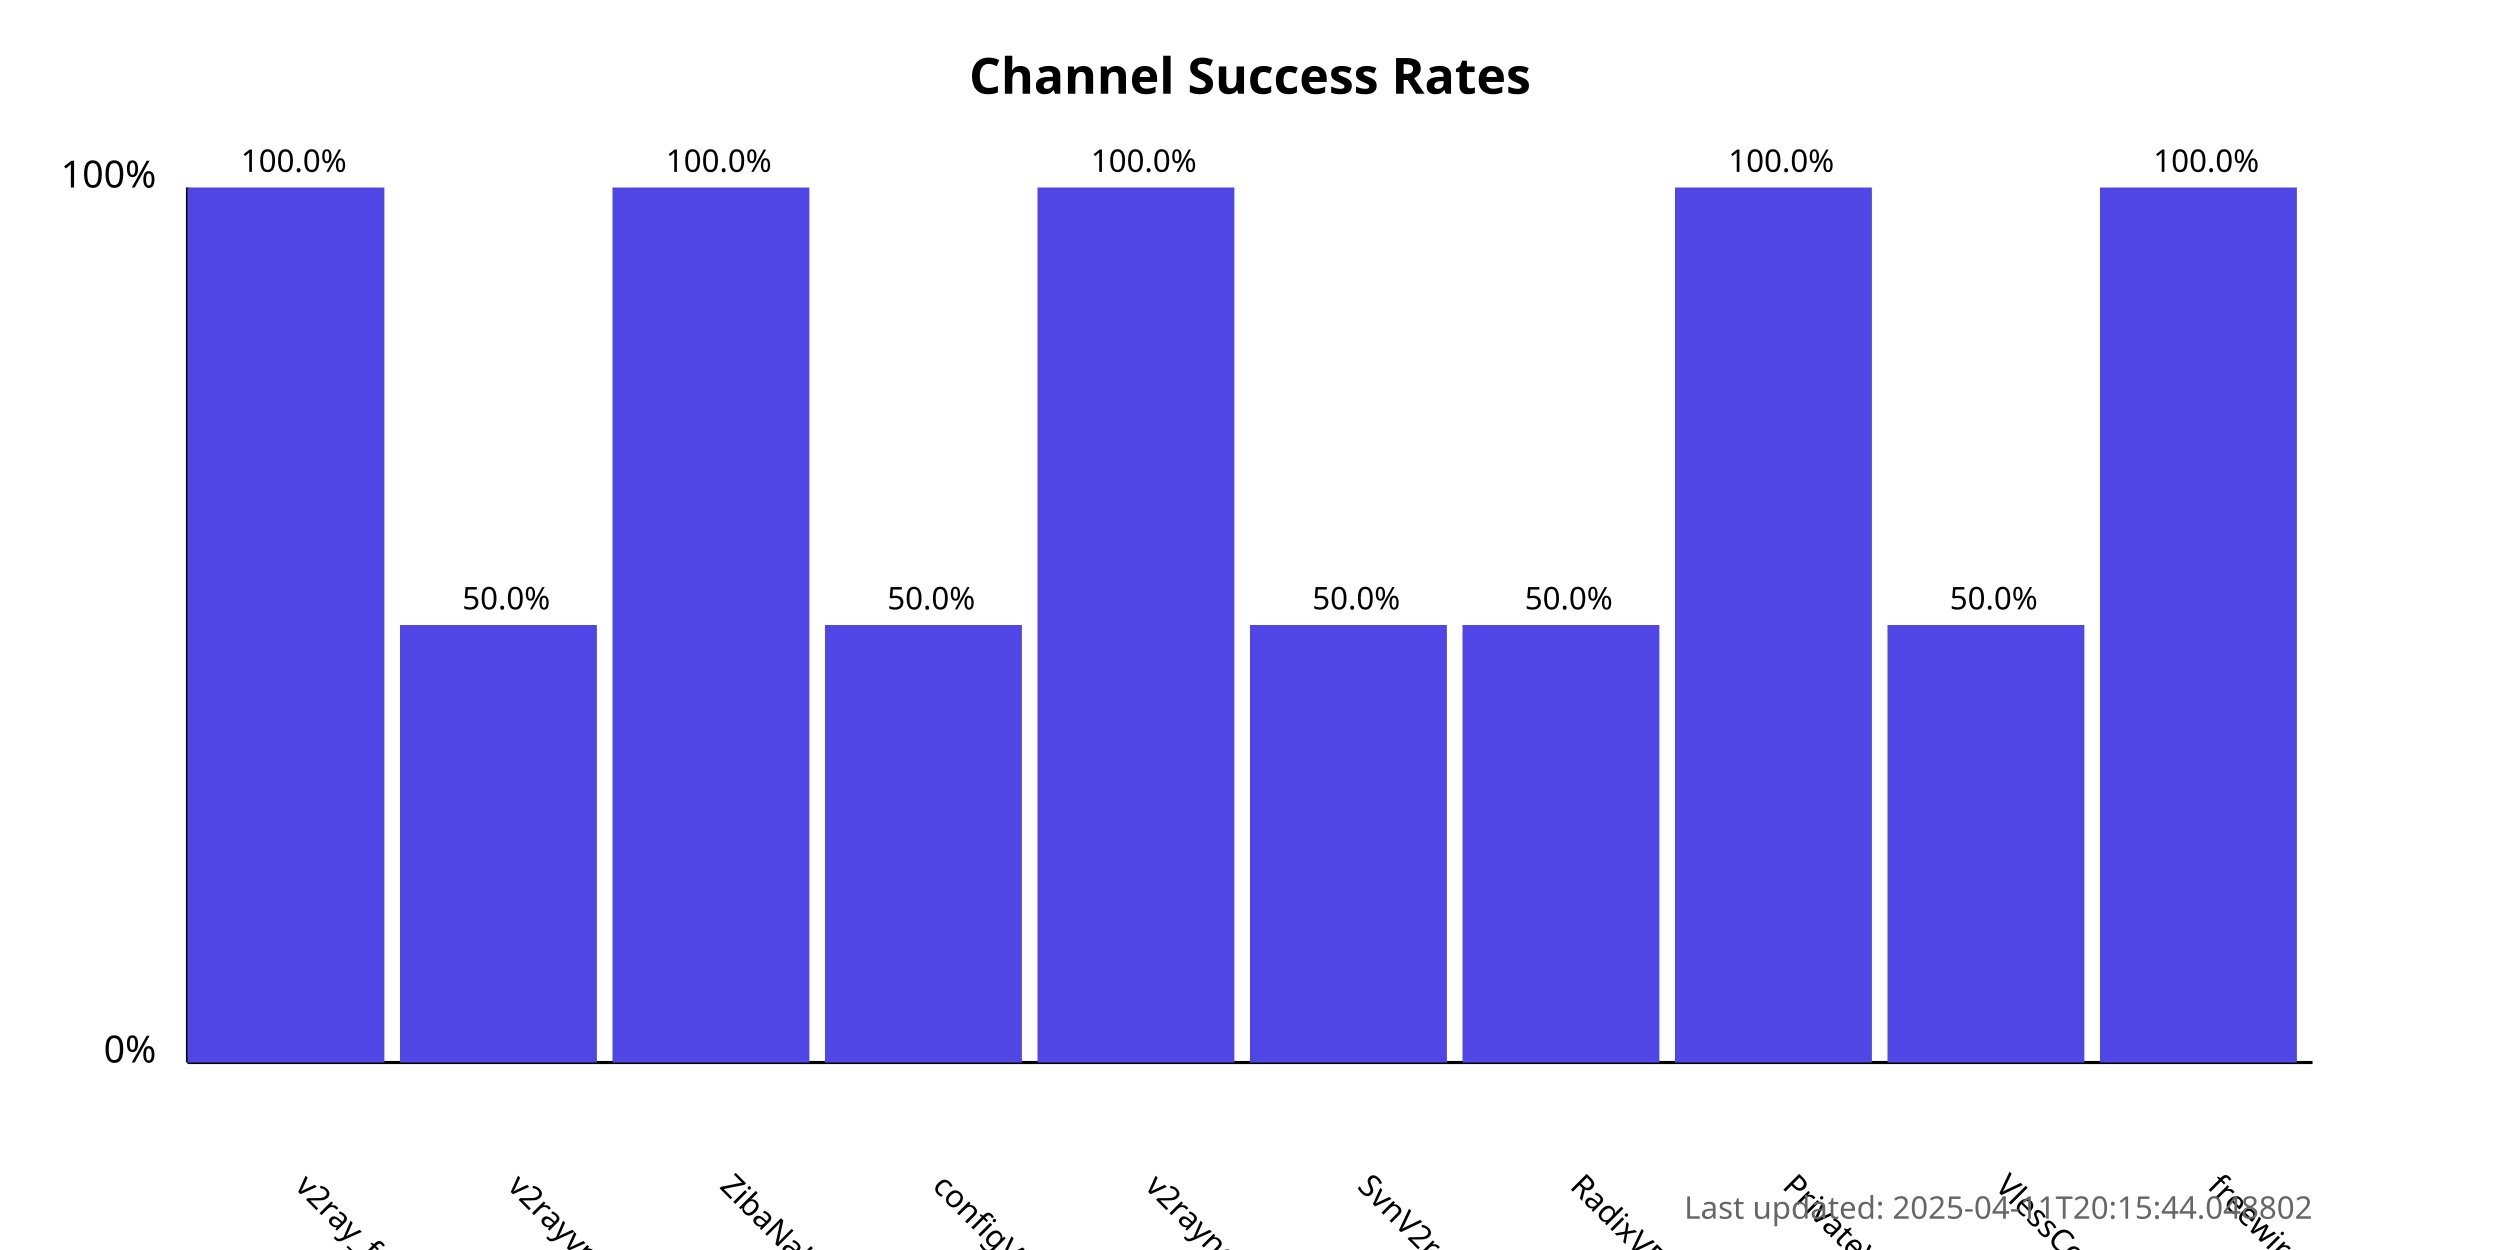
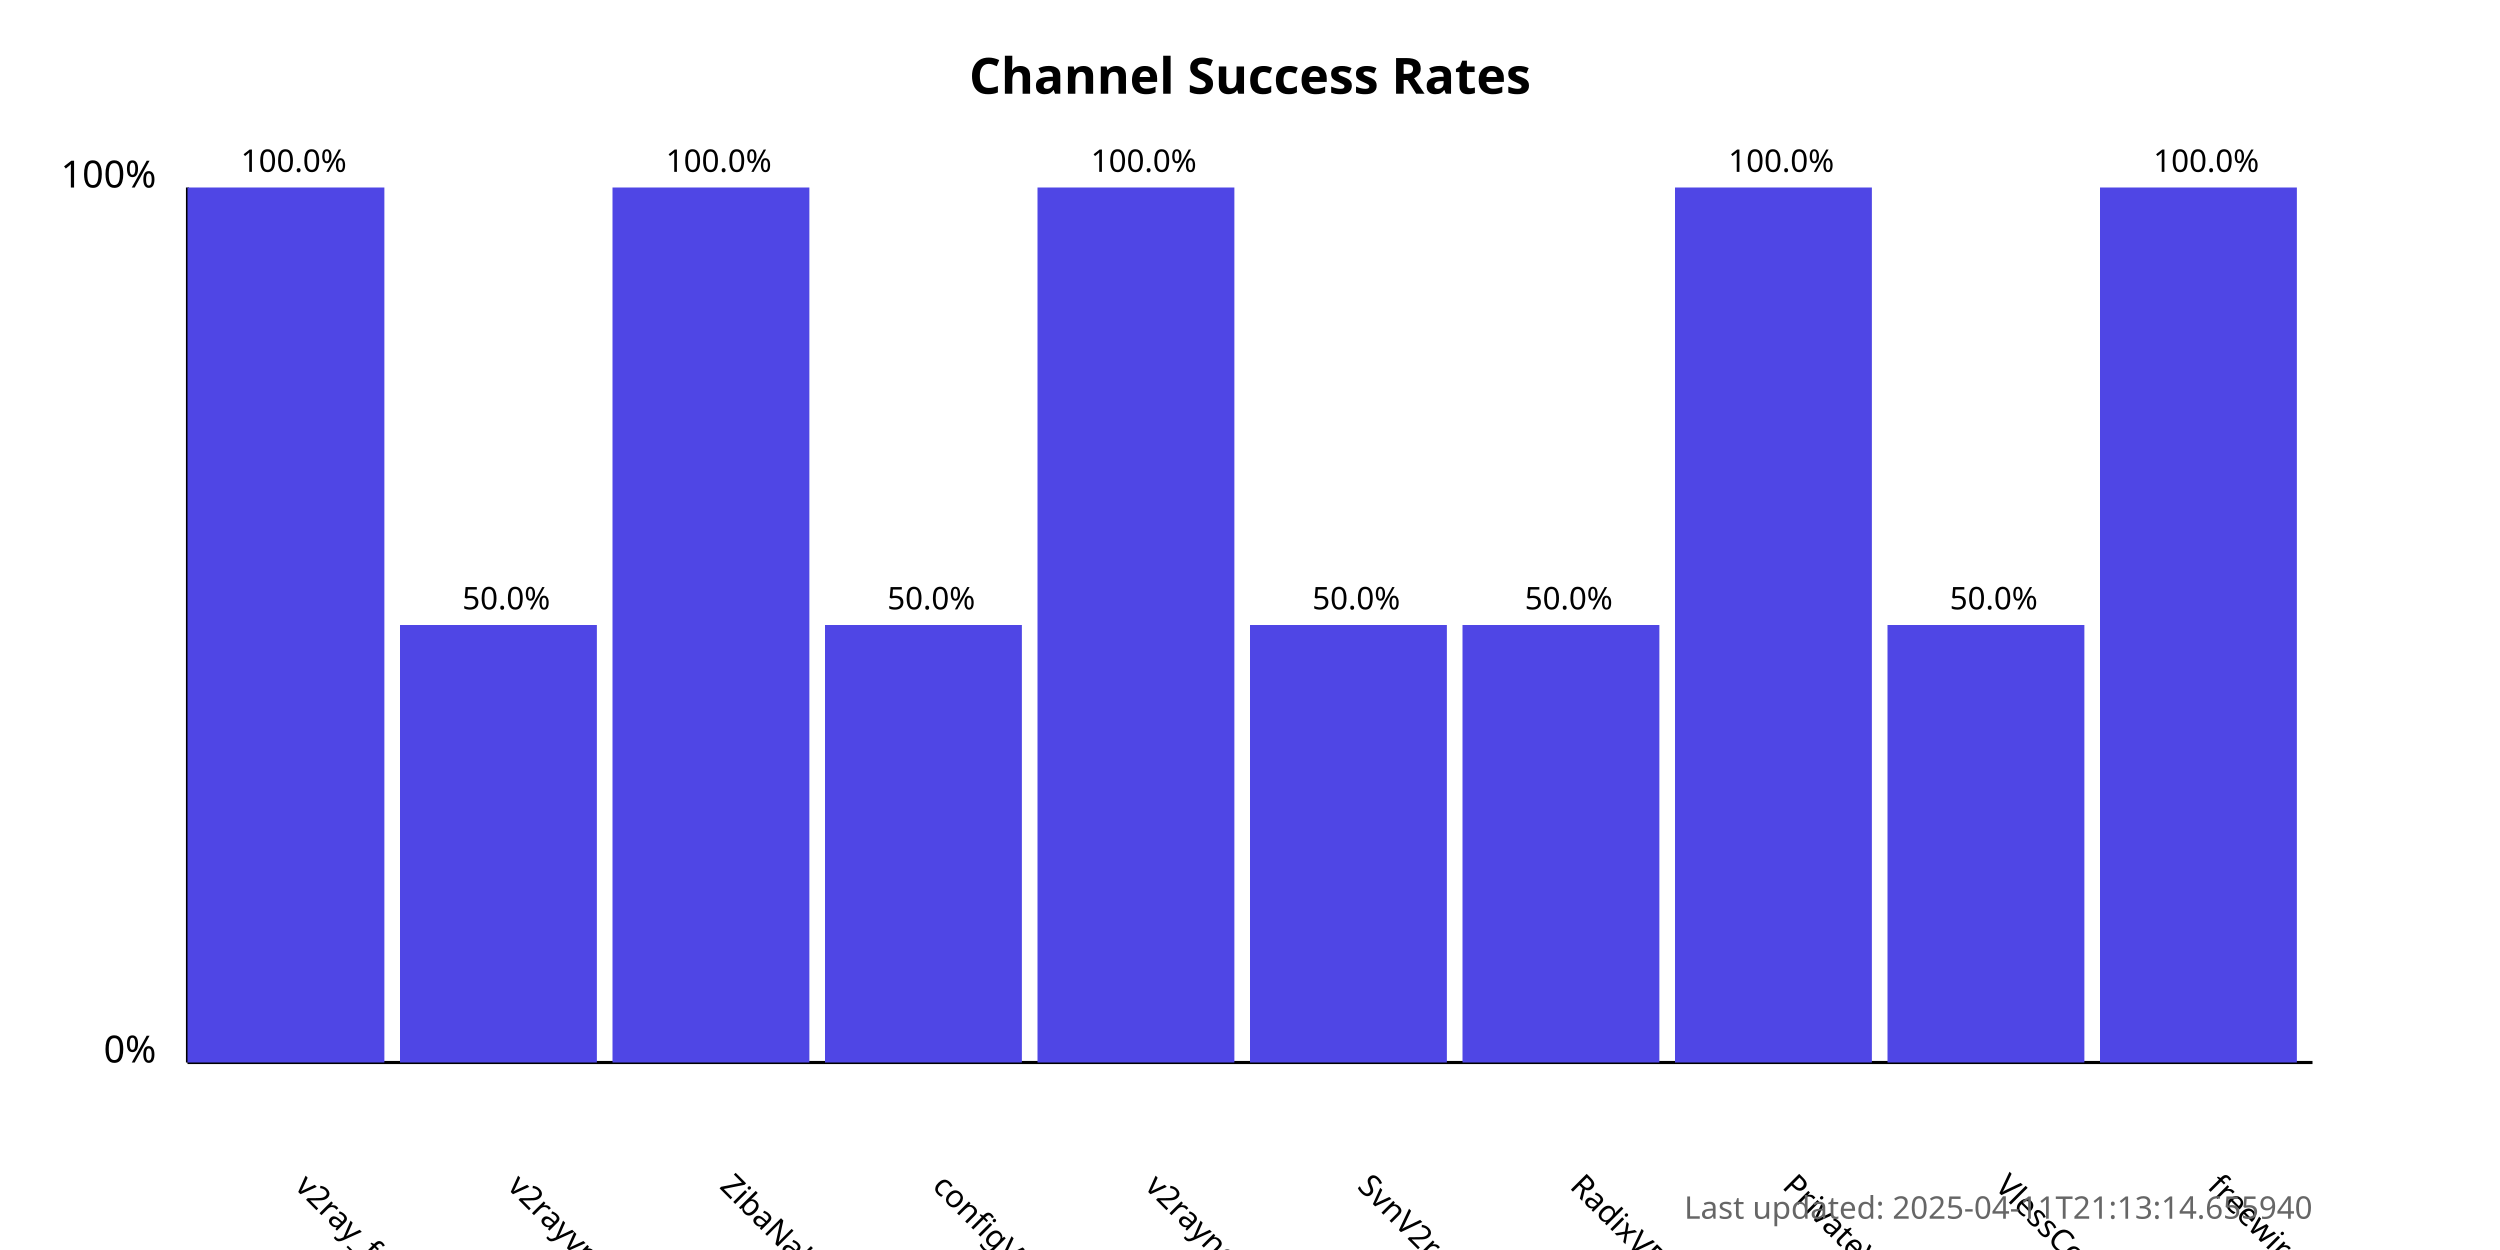
<svg xmlns="http://www.w3.org/2000/svg" width="800" height="400">
  <style>
            .chart-title { font: bold 16px sans-serif; }
            .axis-label { font: 12px sans-serif; }
            .tick-label { font: 10px sans-serif; }
            .bar { fill: #4f46e5; }
            .bar:hover { fill: #6366f1; }
            .timestamp { font: 10px sans-serif; fill: #666; }
        </style>
  <text x="400.0" y="30" text-anchor="middle" class="chart-title">
            Channel Success Rates
        </text>
  <line x1="60" y1="340" x2="60" y2="60" stroke="black" stroke-width="1" />
  <line x1="60" y1="340" x2="740" y2="340" stroke="black" stroke-width="1" />
  <text x="50" y="340" text-anchor="end" class="axis-label">0%</text>
  <text x="50" y="60" text-anchor="end" class="axis-label">100%</text>
  <g>
    <rect x="60" y="60.0" width="63.0" height="280.0" class="bar" />
    <text x="94.0" y="380" transform="rotate(45, 94.0, 380)" text-anchor="start" class="tick-label">
                v2ray_free_conf
            </text>
    <text x="94.0" y="55.0" text-anchor="middle" class="tick-label">
                100.0%
            </text>
  </g>
  <g>
    <rect x="128.0" y="200.0" width="63.0" height="140.0" class="bar" />
    <text x="162.0" y="380" transform="rotate(45, 162.0, 380)" text-anchor="start" class="tick-label">
                v2rayvpno
            </text>
    <text x="162.0" y="195.0" text-anchor="middle" class="tick-label">
                50.0%
            </text>
  </g>
  <g>
    <rect x="196.0" y="60.0" width="63.0" height="280.0" class="bar" />
    <text x="230.0" y="380" transform="rotate(45, 230.0, 380)" text-anchor="start" class="tick-label">
                ZibaNabz
            </text>
    <text x="230.0" y="55.0" text-anchor="middle" class="tick-label">
                100.0%
            </text>
  </g>
  <g>
    <rect x="264.0" y="200.0" width="63.0" height="140.0" class="bar" />
    <text x="298.0" y="380" transform="rotate(45, 298.0, 380)" text-anchor="start" class="tick-label">
                configV2rayForFree
            </text>
    <text x="298.0" y="195.0" text-anchor="middle" class="tick-label">
                50.0%
            </text>
  </g>
  <g>
    <rect x="332.0" y="60.0" width="63.0" height="280.0" class="bar" />
    <text x="366.0" y="380" transform="rotate(45, 366.0, 380)" text-anchor="start" class="tick-label">
                v2rayngvpn
            </text>
    <text x="366.0" y="55.0" text-anchor="middle" class="tick-label">
                100.0%
            </text>
  </g>
  <g>
    <rect x="400.0" y="200.0" width="63.0" height="140.0" class="bar" />
    <text x="434.0" y="380" transform="rotate(45, 434.0, 380)" text-anchor="start" class="tick-label">
                SvnV2ray
            </text>
    <text x="434.0" y="195.0" text-anchor="middle" class="tick-label">
                50.0%
            </text>
  </g>
  <g>
    <rect x="468.0" y="200.0" width="63.0" height="140.0" class="bar" />
    <text x="502.0" y="380" transform="rotate(45, 502.0, 380)" text-anchor="start" class="tick-label">
                RadixVPN
            </text>
    <text x="502.0" y="195.0" text-anchor="middle" class="tick-label">
                50.0%
            </text>
  </g>
  <g>
    <rect x="536.0" y="60.0" width="63.0" height="280.0" class="bar" />
    <text x="570.0" y="380" transform="rotate(45, 570.0, 380)" text-anchor="start" class="tick-label">
                PrivateVPNs
            </text>
    <text x="570.0" y="55.0" text-anchor="middle" class="tick-label">
                100.0%
            </text>
  </g>
  <g>
    <rect x="604.0" y="200.0" width="63.0" height="140.0" class="bar" />
    <text x="638.0" y="380" transform="rotate(45, 638.0, 380)" text-anchor="start" class="tick-label">
                VlessConfig
            </text>
    <text x="638.0" y="195.0" text-anchor="middle" class="tick-label">
                50.0%
            </text>
  </g>
  <g>
    <rect x="672.0" y="60.0" width="63.0" height="280.0" class="bar" />
    <text x="706.0" y="380" transform="rotate(45, 706.0, 380)" text-anchor="start" class="tick-label">
                freewireguard
            </text>
    <text x="706.0" y="55.0" text-anchor="middle" class="tick-label">
                100.0%
            </text>
  </g>
  <text x="740" y="390" text-anchor="end" class="timestamp">
-             Last updated: 2025-04-11T20:15:44.048802
+             Last updated: 2025-04-11T21:13:14.655940
        </text>
</svg>
